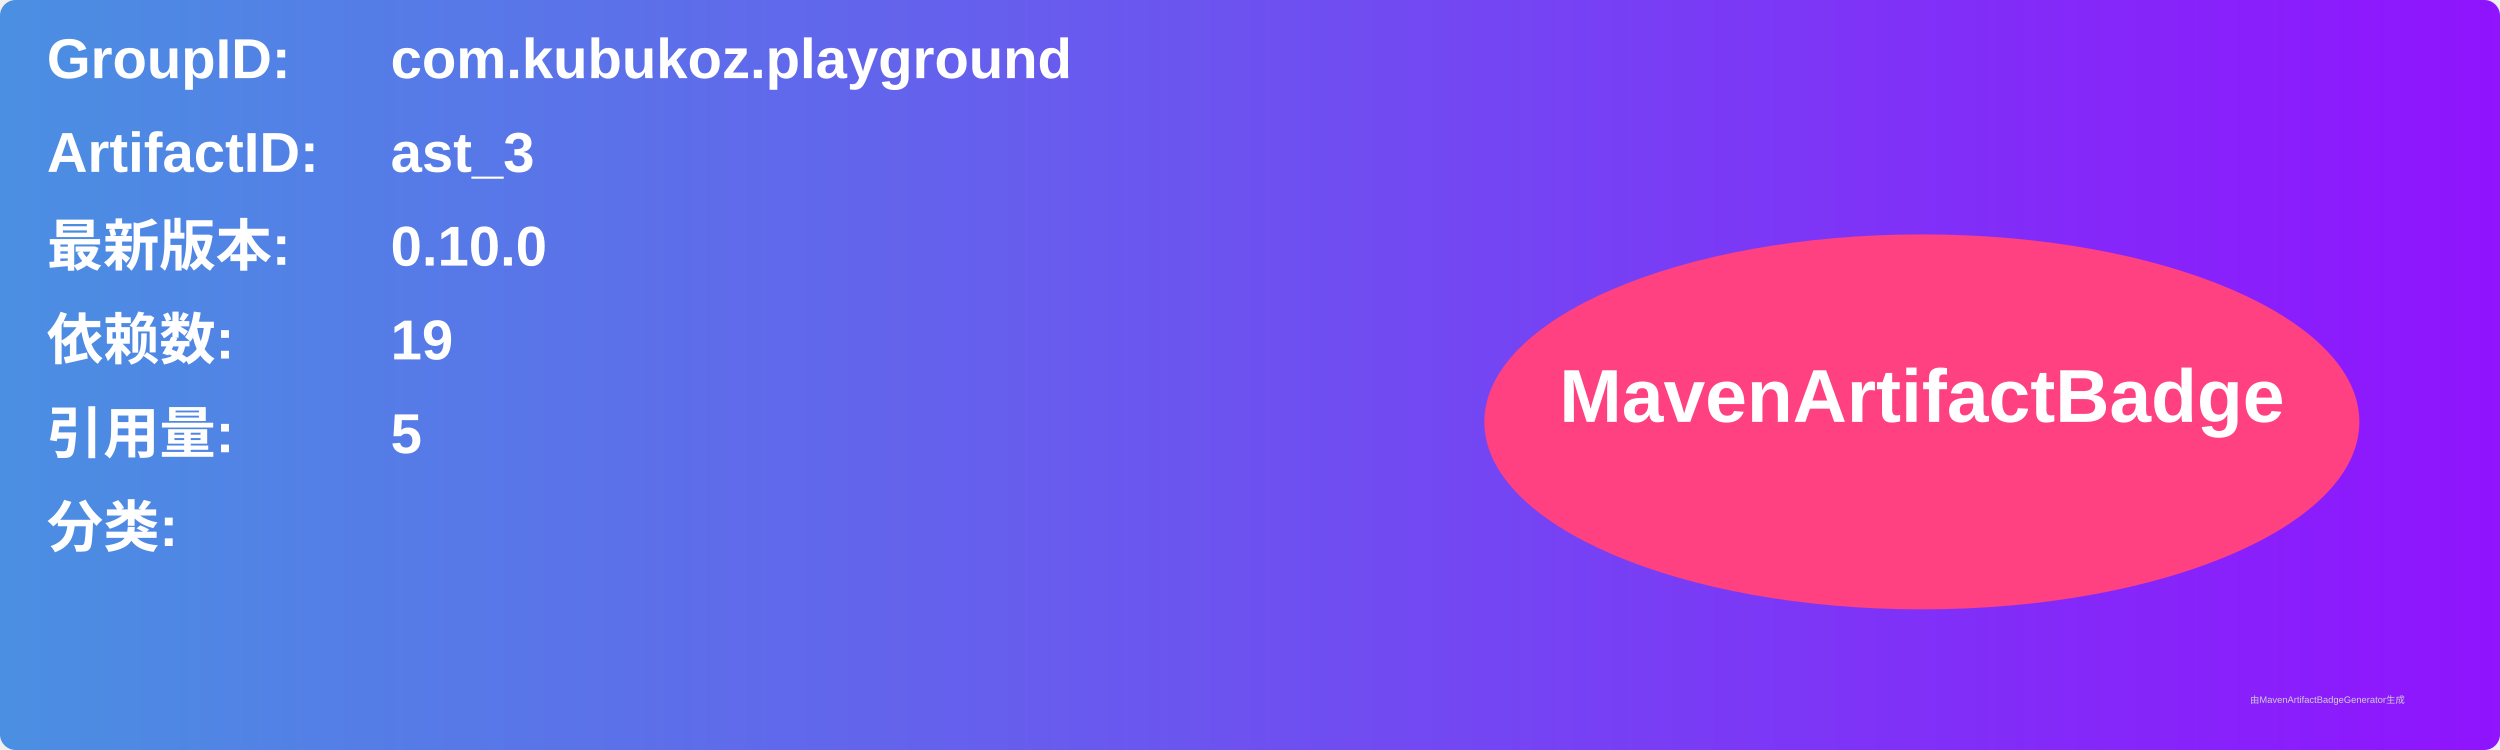
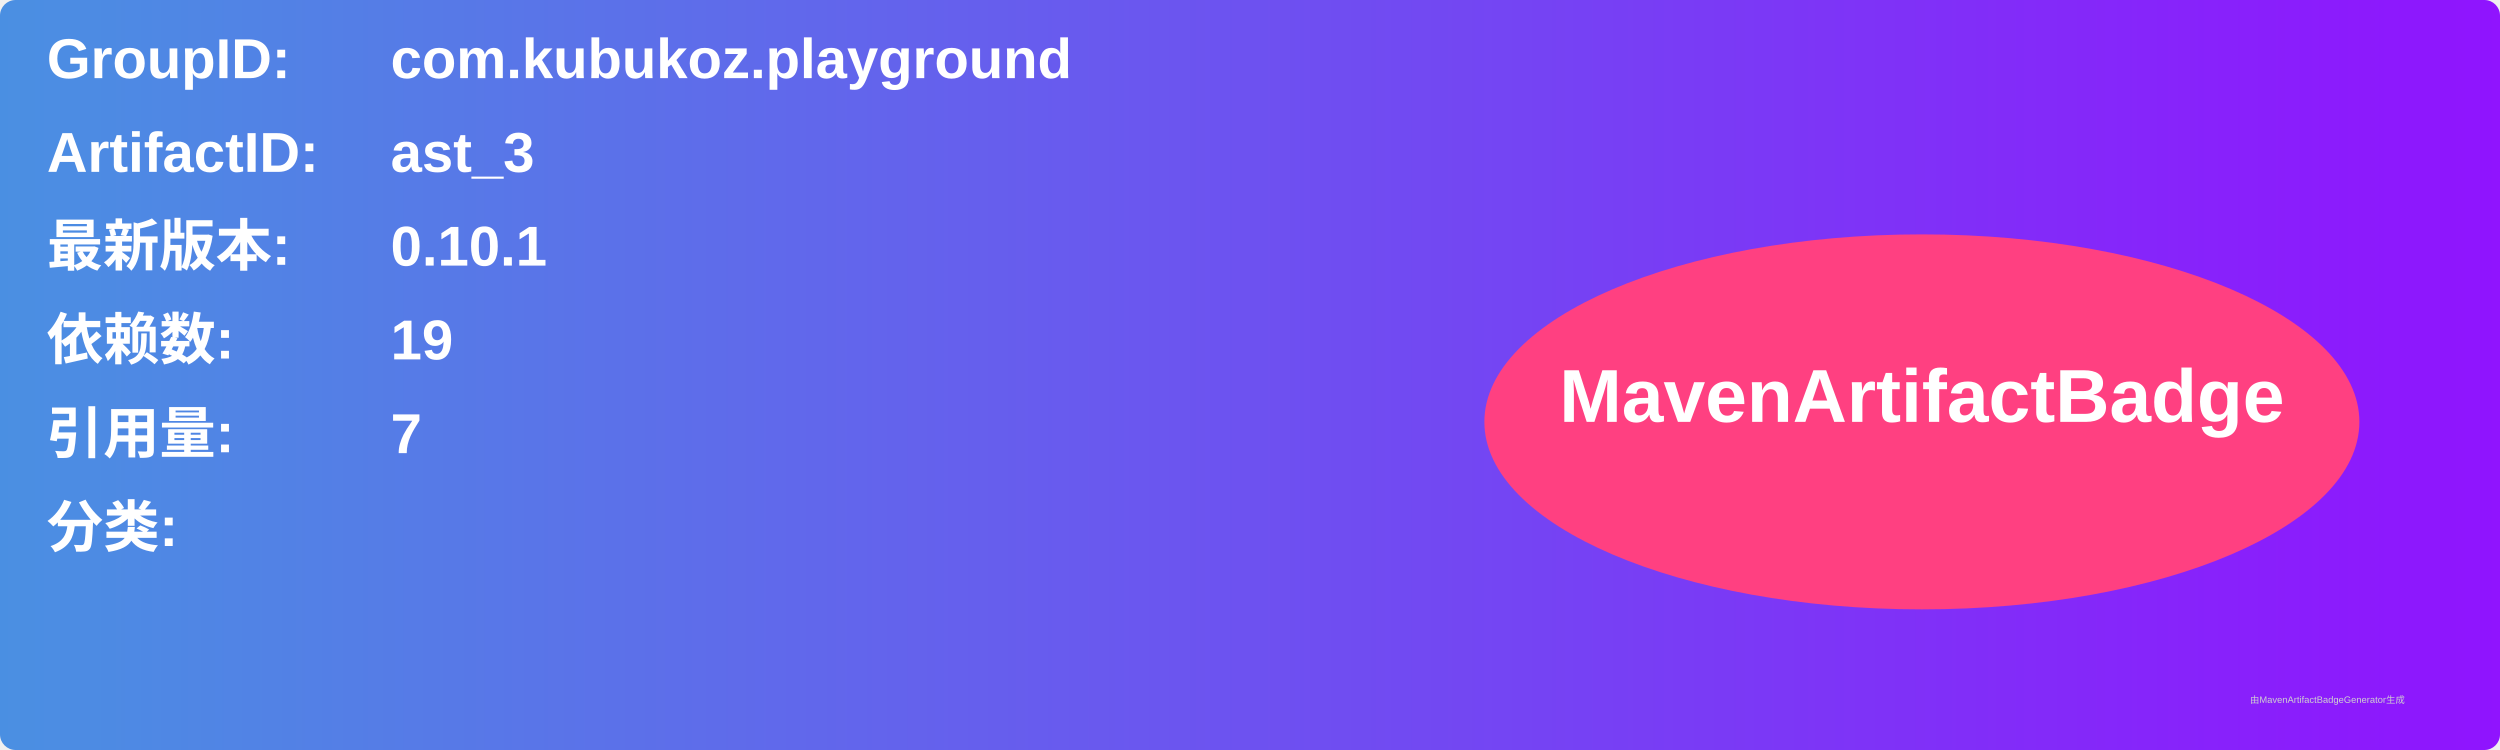
<svg xmlns="http://www.w3.org/2000/svg" width="800" height="240" viewBox="0 0 800 240">
  <linearGradient id="grad" x1="0%" y1="0%" x2="100%" y2="0%">
    <stop offset="0%" stop-color="#4a90e2" />
    <stop offset="100%" stop-color="#9013fe" />
  </linearGradient>
  <rect width="100%" height="100%" rx="5" ry="5" fill="url(#grad)" />
  <g transform="translate(15, 15)">
    <text x="0" y="10" font-family="Arial" font-size="18" fill="white" font-weight="bold" width="260">GroupID:</text>
    <text x="110" y="10" font-family="Arial" font-size="18" fill="white" font-weight="bold" width="460">com.kubukoz.playground</text>
    <text x="0" y="40" font-family="Arial" font-size="18" fill="white" font-weight="bold" width="260">ArtifactID:</text>
    <text x="110" y="40" font-family="Arial" font-size="18" fill="white" font-weight="bold" width="460">ast_3</text>
    <text x="0" y="70" font-family="Arial" font-size="18" fill="white" font-weight="bold">最新版本:</text>
    <text x="110" y="70" font-family="Arial" font-size="18" fill="white" font-weight="bold">
-       <tspan font-weight="bold">0.10.0</tspan>
+       <tspan font-weight="bold">0.10.1</tspan>
    </text>
    <text x="0" y="100" font-family="Arial" font-size="18" fill="white" font-weight="bold">依赖数: </text>
    <text x="110" y="100" font-family="Arial" font-size="18" fill="white">
      <tspan font-weight="bold">19</tspan>
    </text>
    <text x="0" y="130" font-family="Arial" font-size="18" fill="white" font-weight="bold">引用量: </text>
    <text x="110" y="130" font-family="Arial" font-size="18" fill="white">
-       <tspan font-weight="bold">5</tspan>
+       <tspan font-weight="bold">7</tspan>
    </text>
    <text x="0" y="160" font-family="Arial" font-size="18" fill="white" font-weight="bold">分类:</text>
    <text x="10" y="190" font-family="Arial" font-size="10" fill="white">
      <tspan font-weight="bold" />
    </text>
    <ellipse cx="600" cy="120" rx="140" ry="60" fill="#ff4081" />
    <text x="600" y="120" text-anchor="middle" font-family="Arial" font-size="24" fill="white" font-weight="bold">MavenArtifactBadge</text>
  </g>
  <text x="720" y="225" font-family="Arial" font-size="3" fill="#d0d0d0">由MavenArtifactBadgeGenerator生成</text>
</svg>
